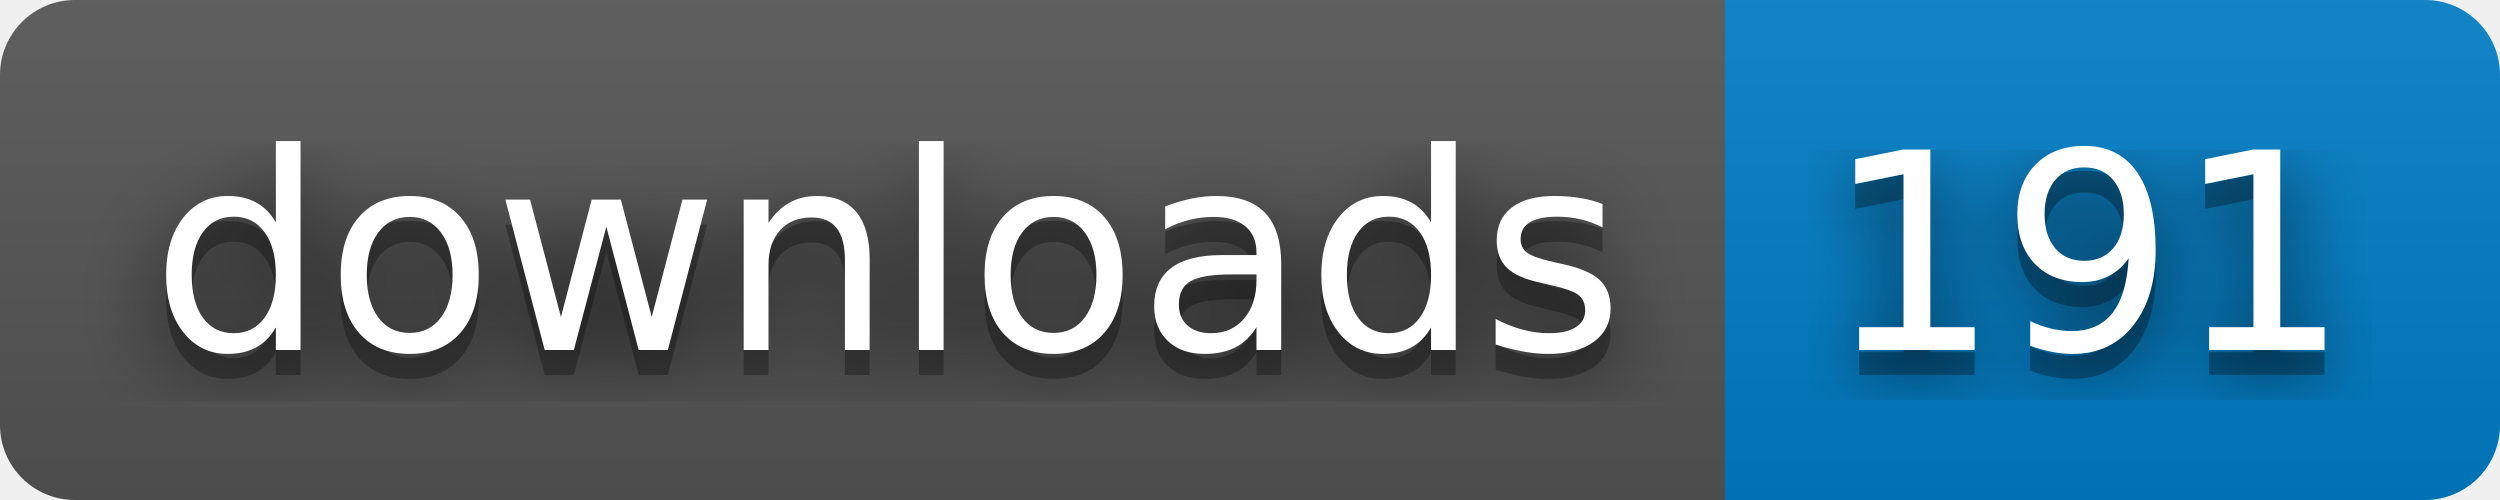
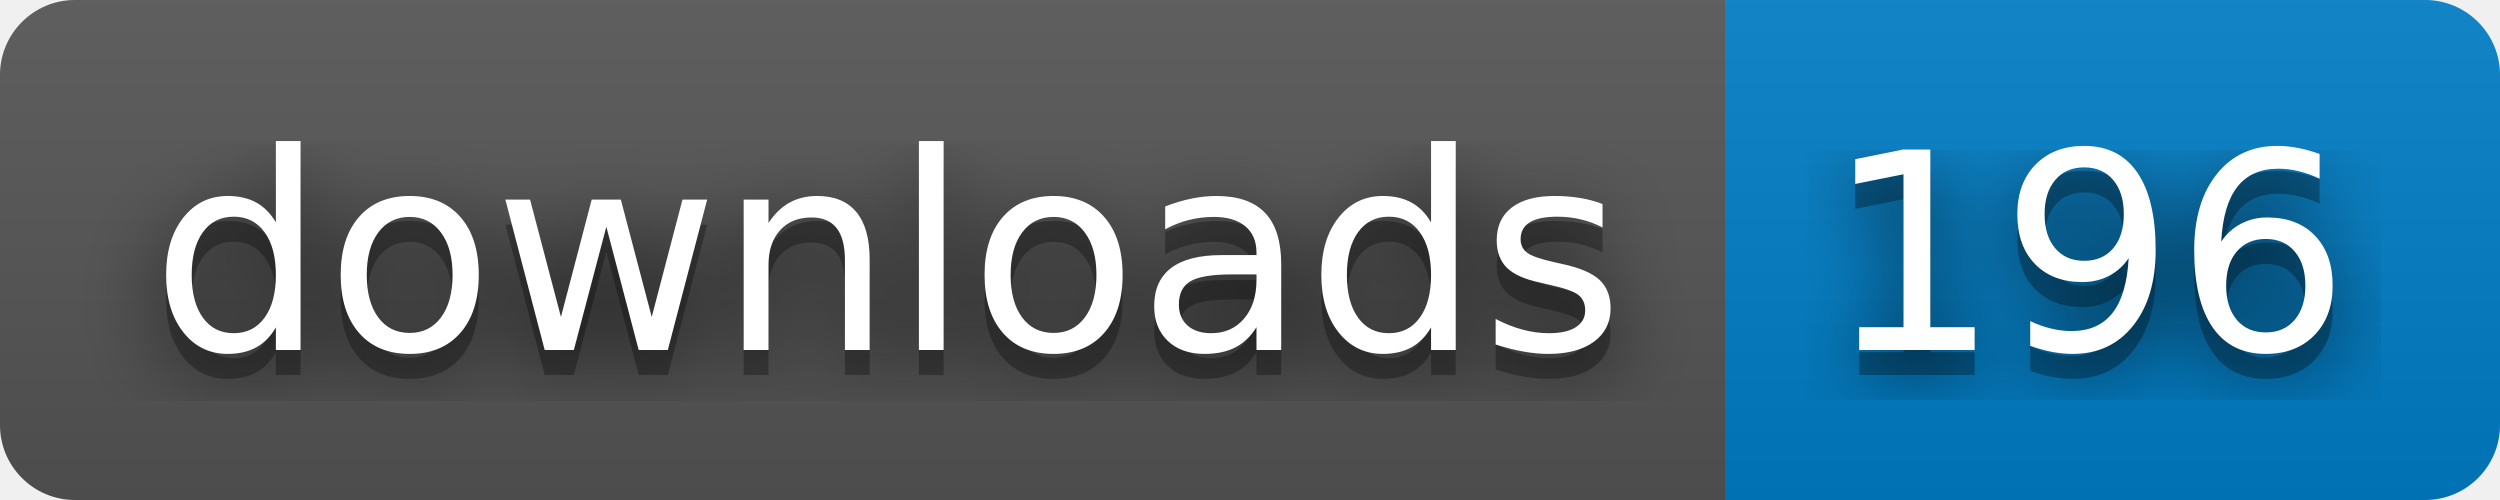
- <svg xmlns="http://www.w3.org/2000/svg" width="100" height="20" role="img" aria-label="downloads: 191">
+ <svg xmlns="http://www.w3.org/2000/svg" width="100" height="20" role="img" aria-label="downloads: 196">
  <filter id="blur">
    <feGaussianBlur stdDeviation="16" />
  </filter>
  <linearGradient id="s" x2="0" y2="100%">
    <stop offset="0" stop-color="#bbb" stop-opacity=".1" />
    <stop offset="1" stop-opacity=".1" />
  </linearGradient>
  <clipPath id="r">
    <rect width="100" height="20" rx="3" />
  </clipPath>
  <g clip-path="url(#r)">
    <rect width="69" height="20" fill="#555" />
    <rect x="69" width="31" height="20" fill="#007ec6" />
    <rect width="100" height="20" fill="url(#s)" />
  </g>
  <g fill="#fff" text-anchor="middle" font-family="Verdana,Geneva,DejaVu Sans,sans-serif" text-rendering="geometricPrecision" font-size="110">
    <g transform="scale(.1)">
      <g aria-hidden="true" fill="#010101">
        <text x="355" y="150" fill-opacity=".8" filter="url(#blur)" textLength="590">downloads</text>
        <text x="355" y="150" fill-opacity=".3" textLength="590">downloads</text>
      </g>
      <text x="355" y="140" textLength="590">downloads</text>
    </g>
    <g transform="scale(.1)">
      <g aria-hidden="true" fill="#010101">
-         <text x="835" y="150" fill-opacity=".8" filter="url(#blur)" textLength="210">191</text>
-         <text x="835" y="150" fill-opacity=".3" textLength="210">191</text>
+         <text x="835" y="150" fill-opacity=".8" filter="url(#blur)" textLength="210">196</text>
+         <text x="835" y="150" fill-opacity=".3" textLength="210">196</text>
      </g>
-       <text x="835" y="140" textLength="210">191</text>
+       <text x="835" y="140" textLength="210">196</text>
    </g>
  </g>
</svg>
